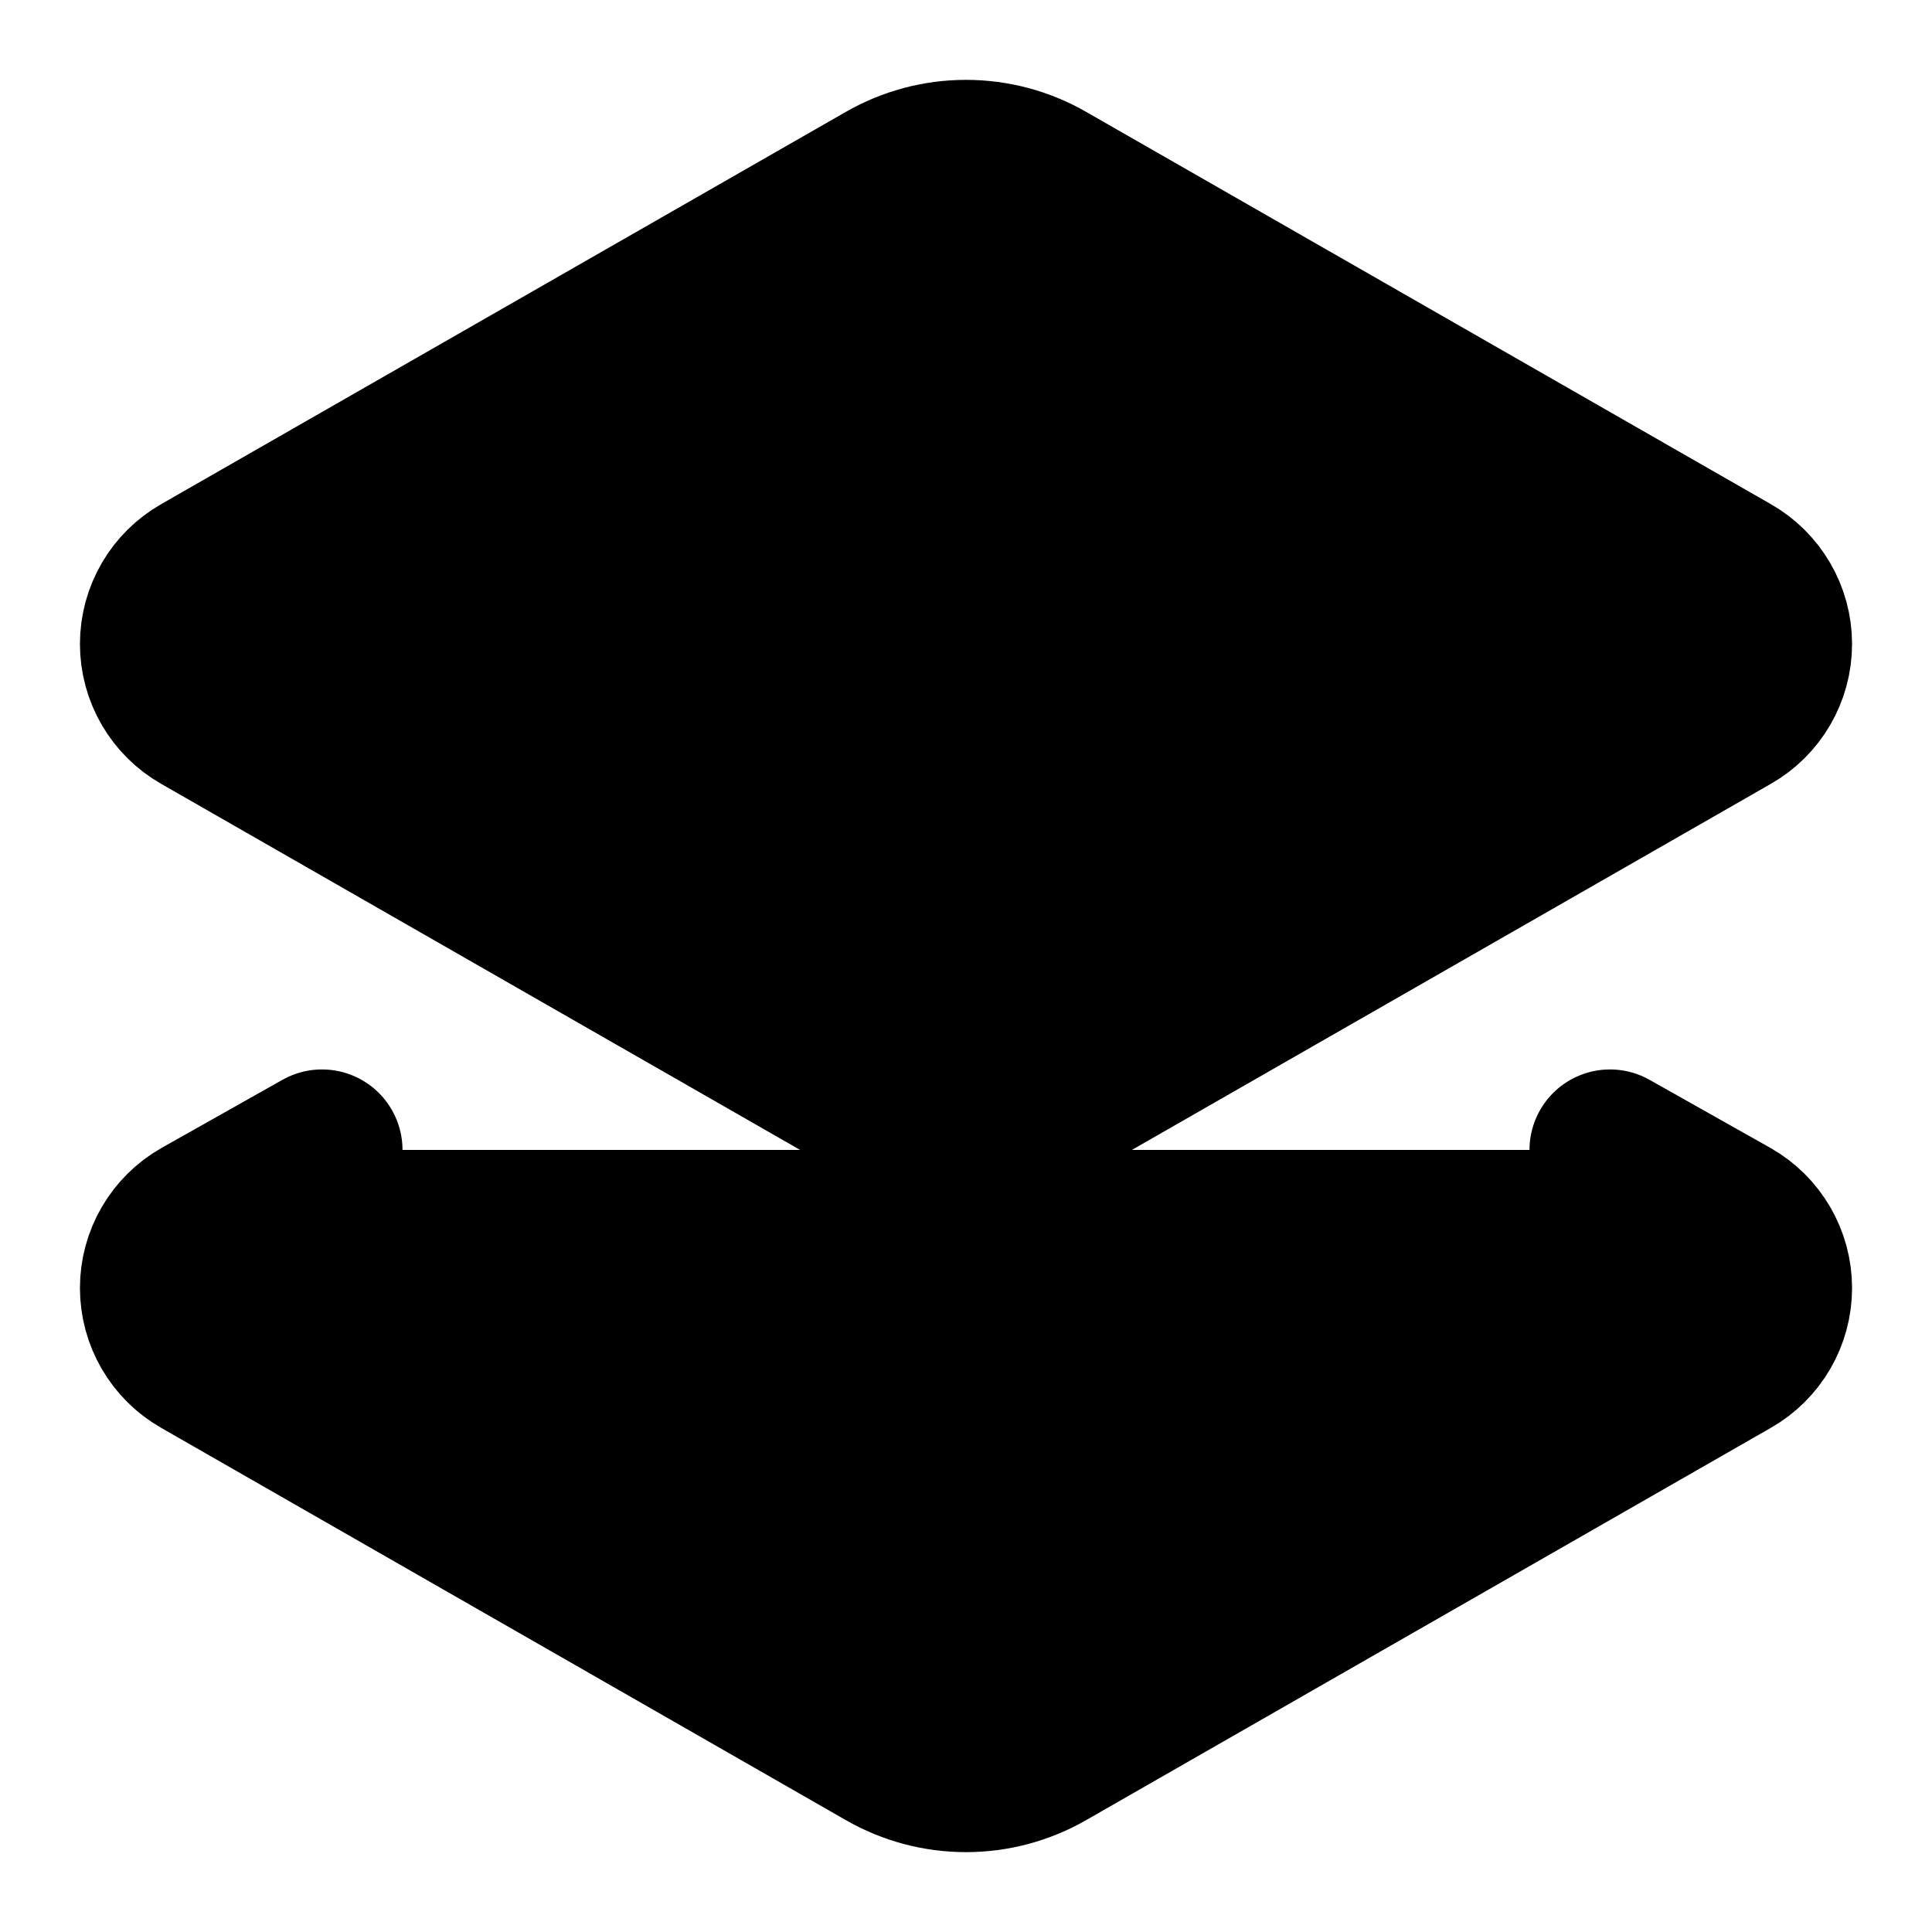
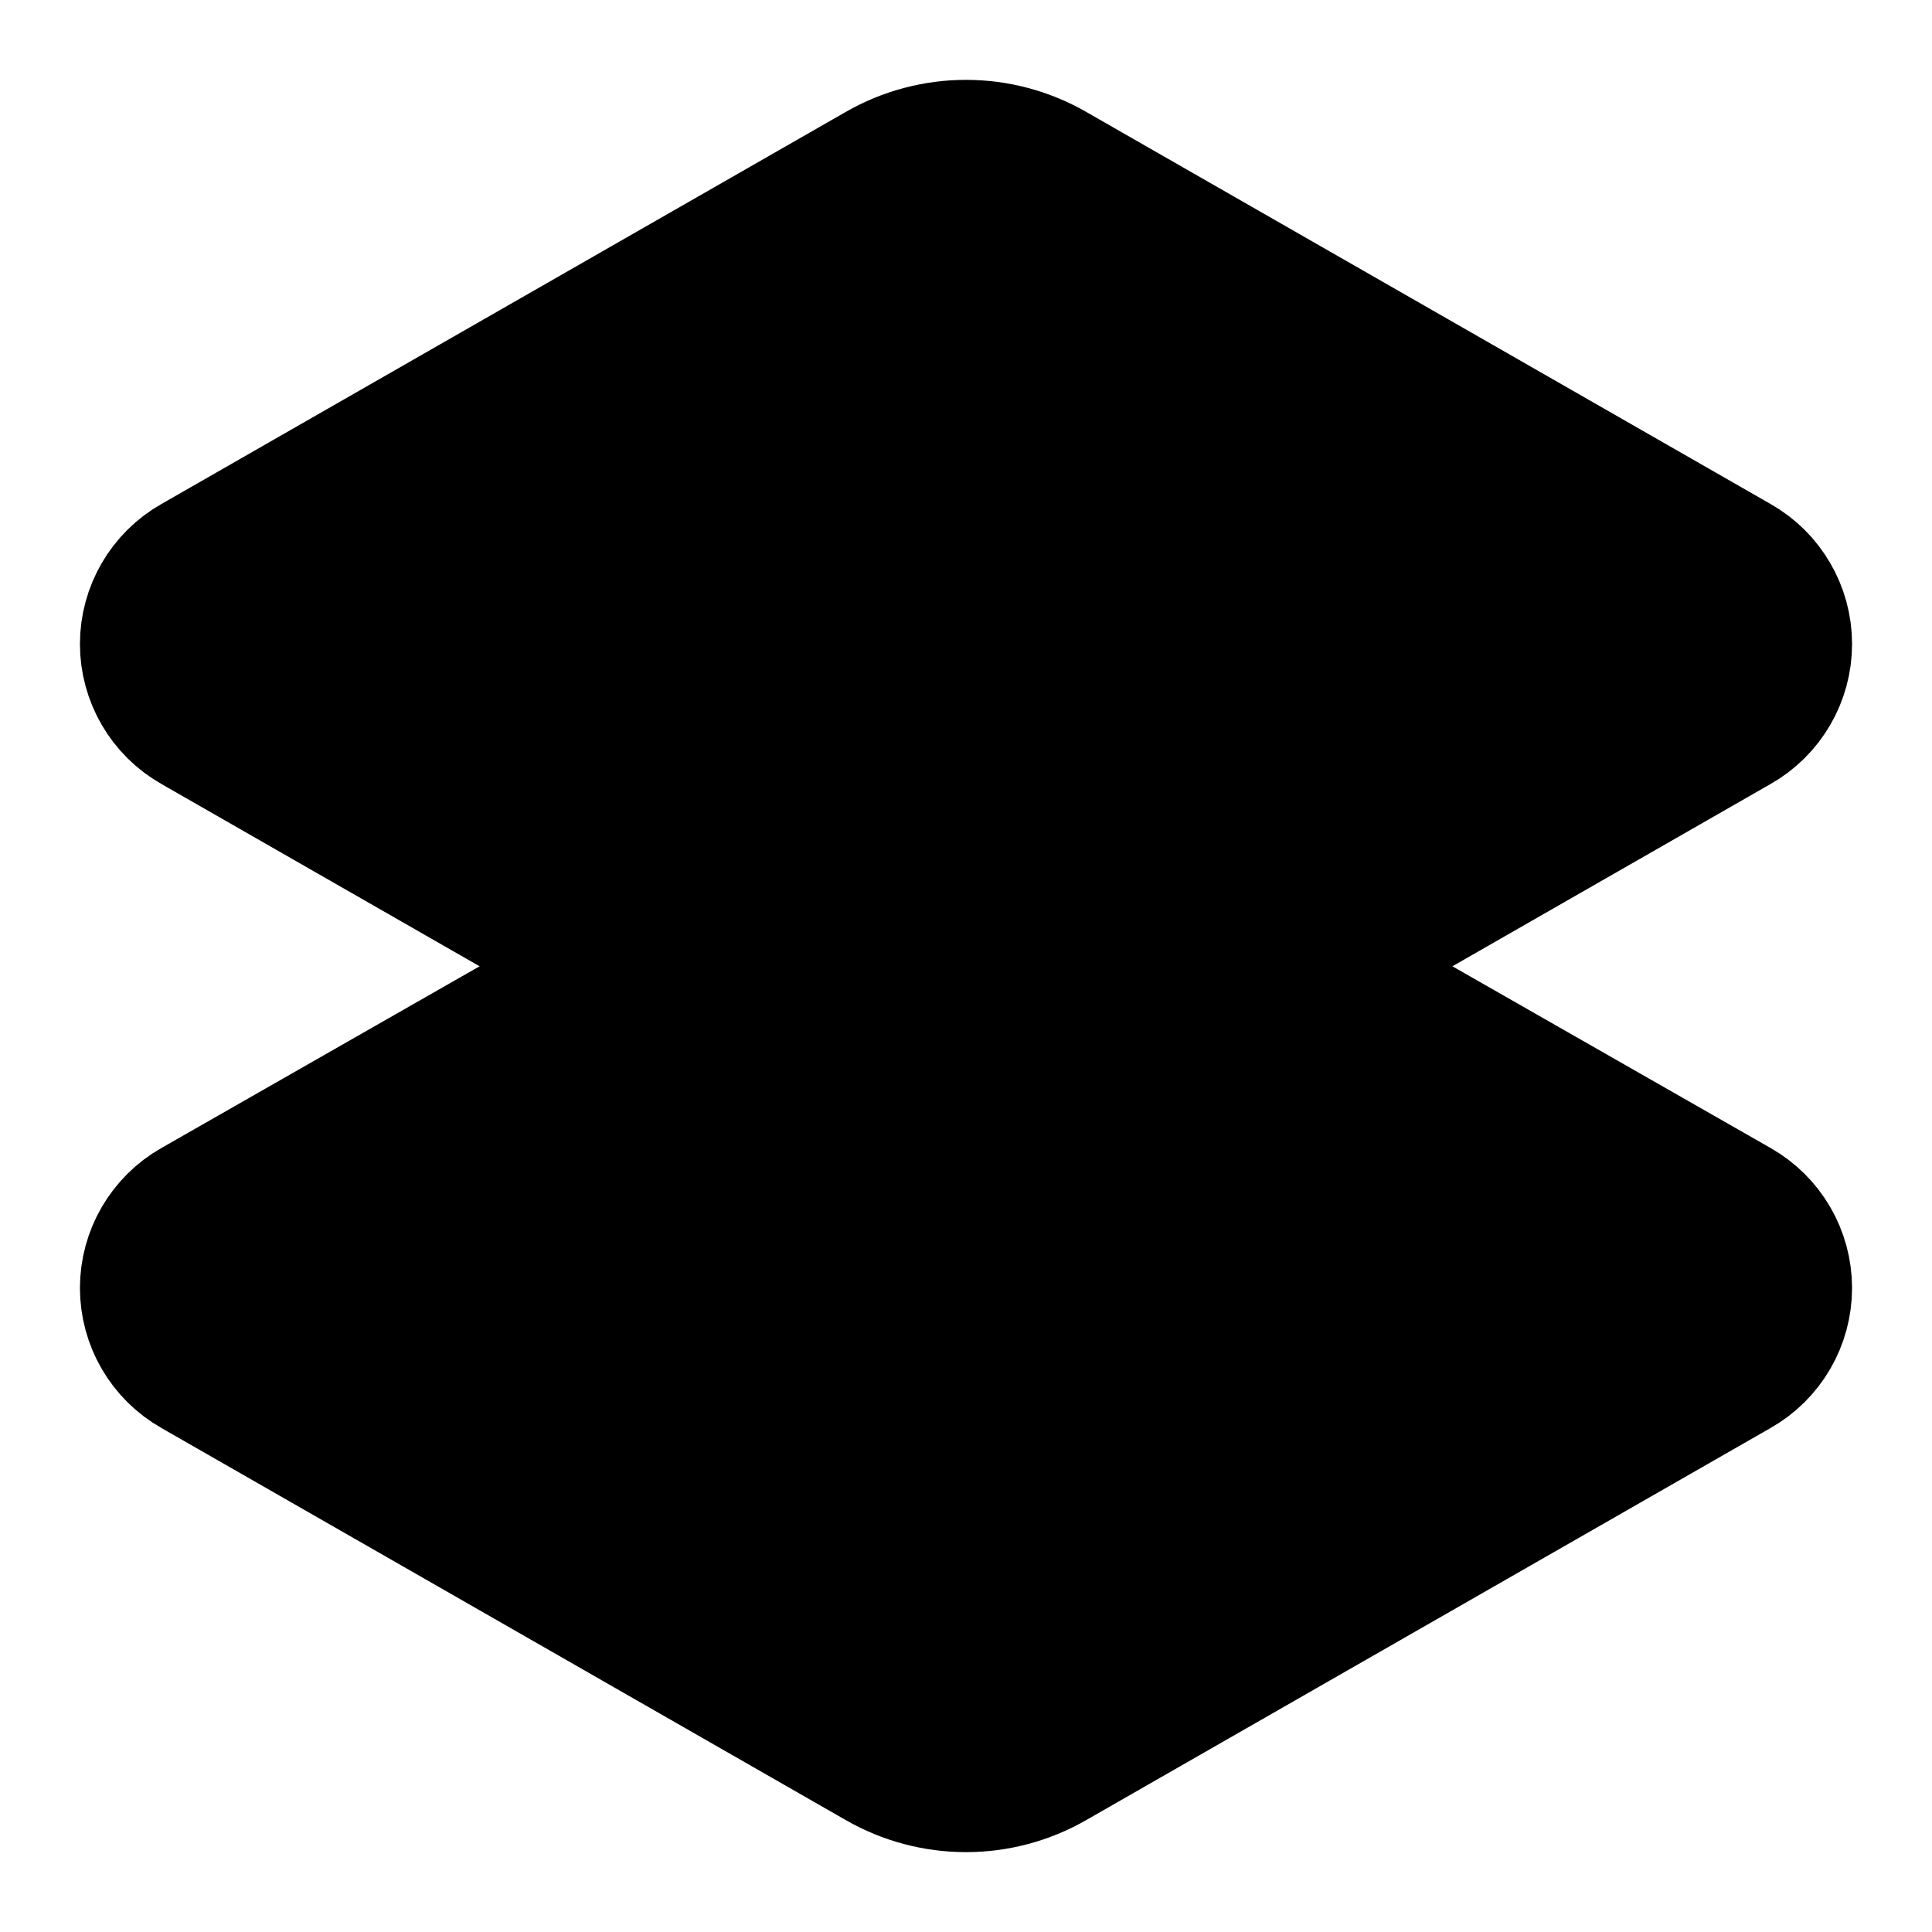
<svg xmlns="http://www.w3.org/2000/svg" width="24" height="24" viewBox="0 0 24 24" fill="currentColor" stroke="currentColor" stroke-width="2" stroke-linecap="round" stroke-linejoin="round">
-   <path vector-effect="non-scaling-stroke" d="M13 13.74a2 2 0 0 1-2 0L2.5 8.87a1 1 0 0 1 0-1.74L11 2.26a2 2 0 0 1 2 0l8.5 4.87a1 1 0 0 1 0 1.74z" />
-   <path vector-effect="non-scaling-stroke" d="m20 14.285 1.5.845a1 1 0 0 1 0 1.74L13 21.74a2 2 0 0 1-2 0l-8.5-4.87a1 1 0 0 1 0-1.74l1.5-.845" />
+   <path vector-effect="non-scaling-stroke" d="m16.02 12 5.48 3.13a1 1 0 0 1 0 1.74L13 21.74a2 2 0 0 1-2 0l-8.5-4.87a1 1 0 0 1 0-1.74L7.98 12" />
+   <path vector-effect="non-scaling-stroke" d="M13 13.74a2 2 0 0 1-2 0L2.5 8.87a1 1 0 0 1 0-1.74L11 2.26a2 2 0 0 1 2 0l8.5 4.87a1 1 0 0 1 0 1.74Z" />
</svg>
